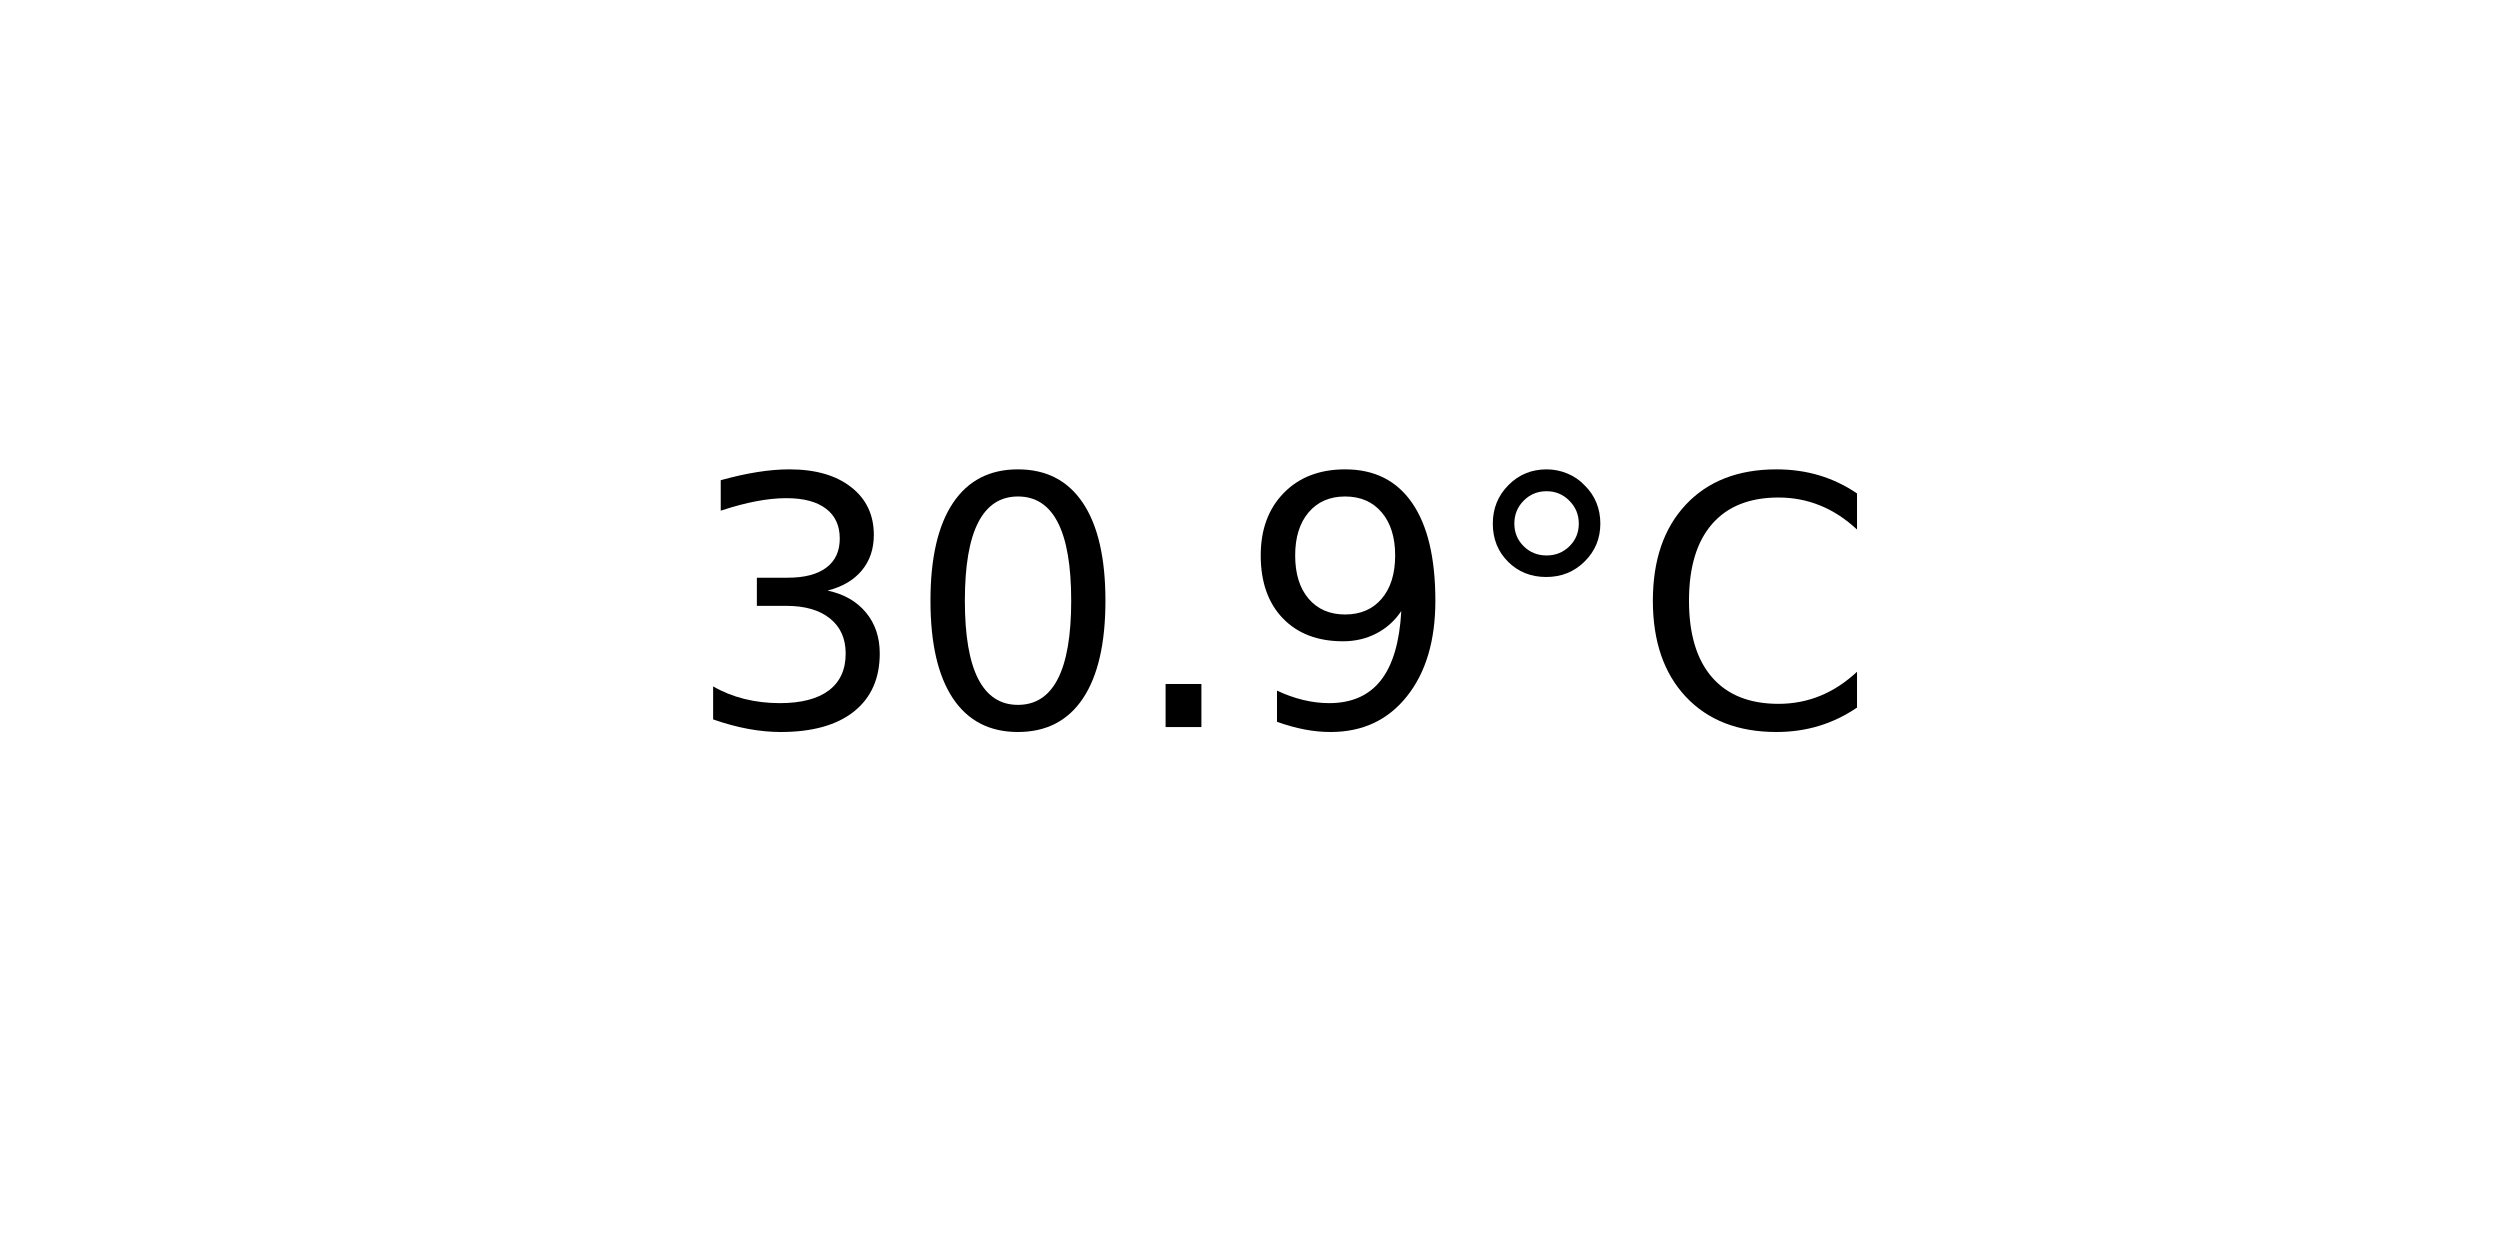
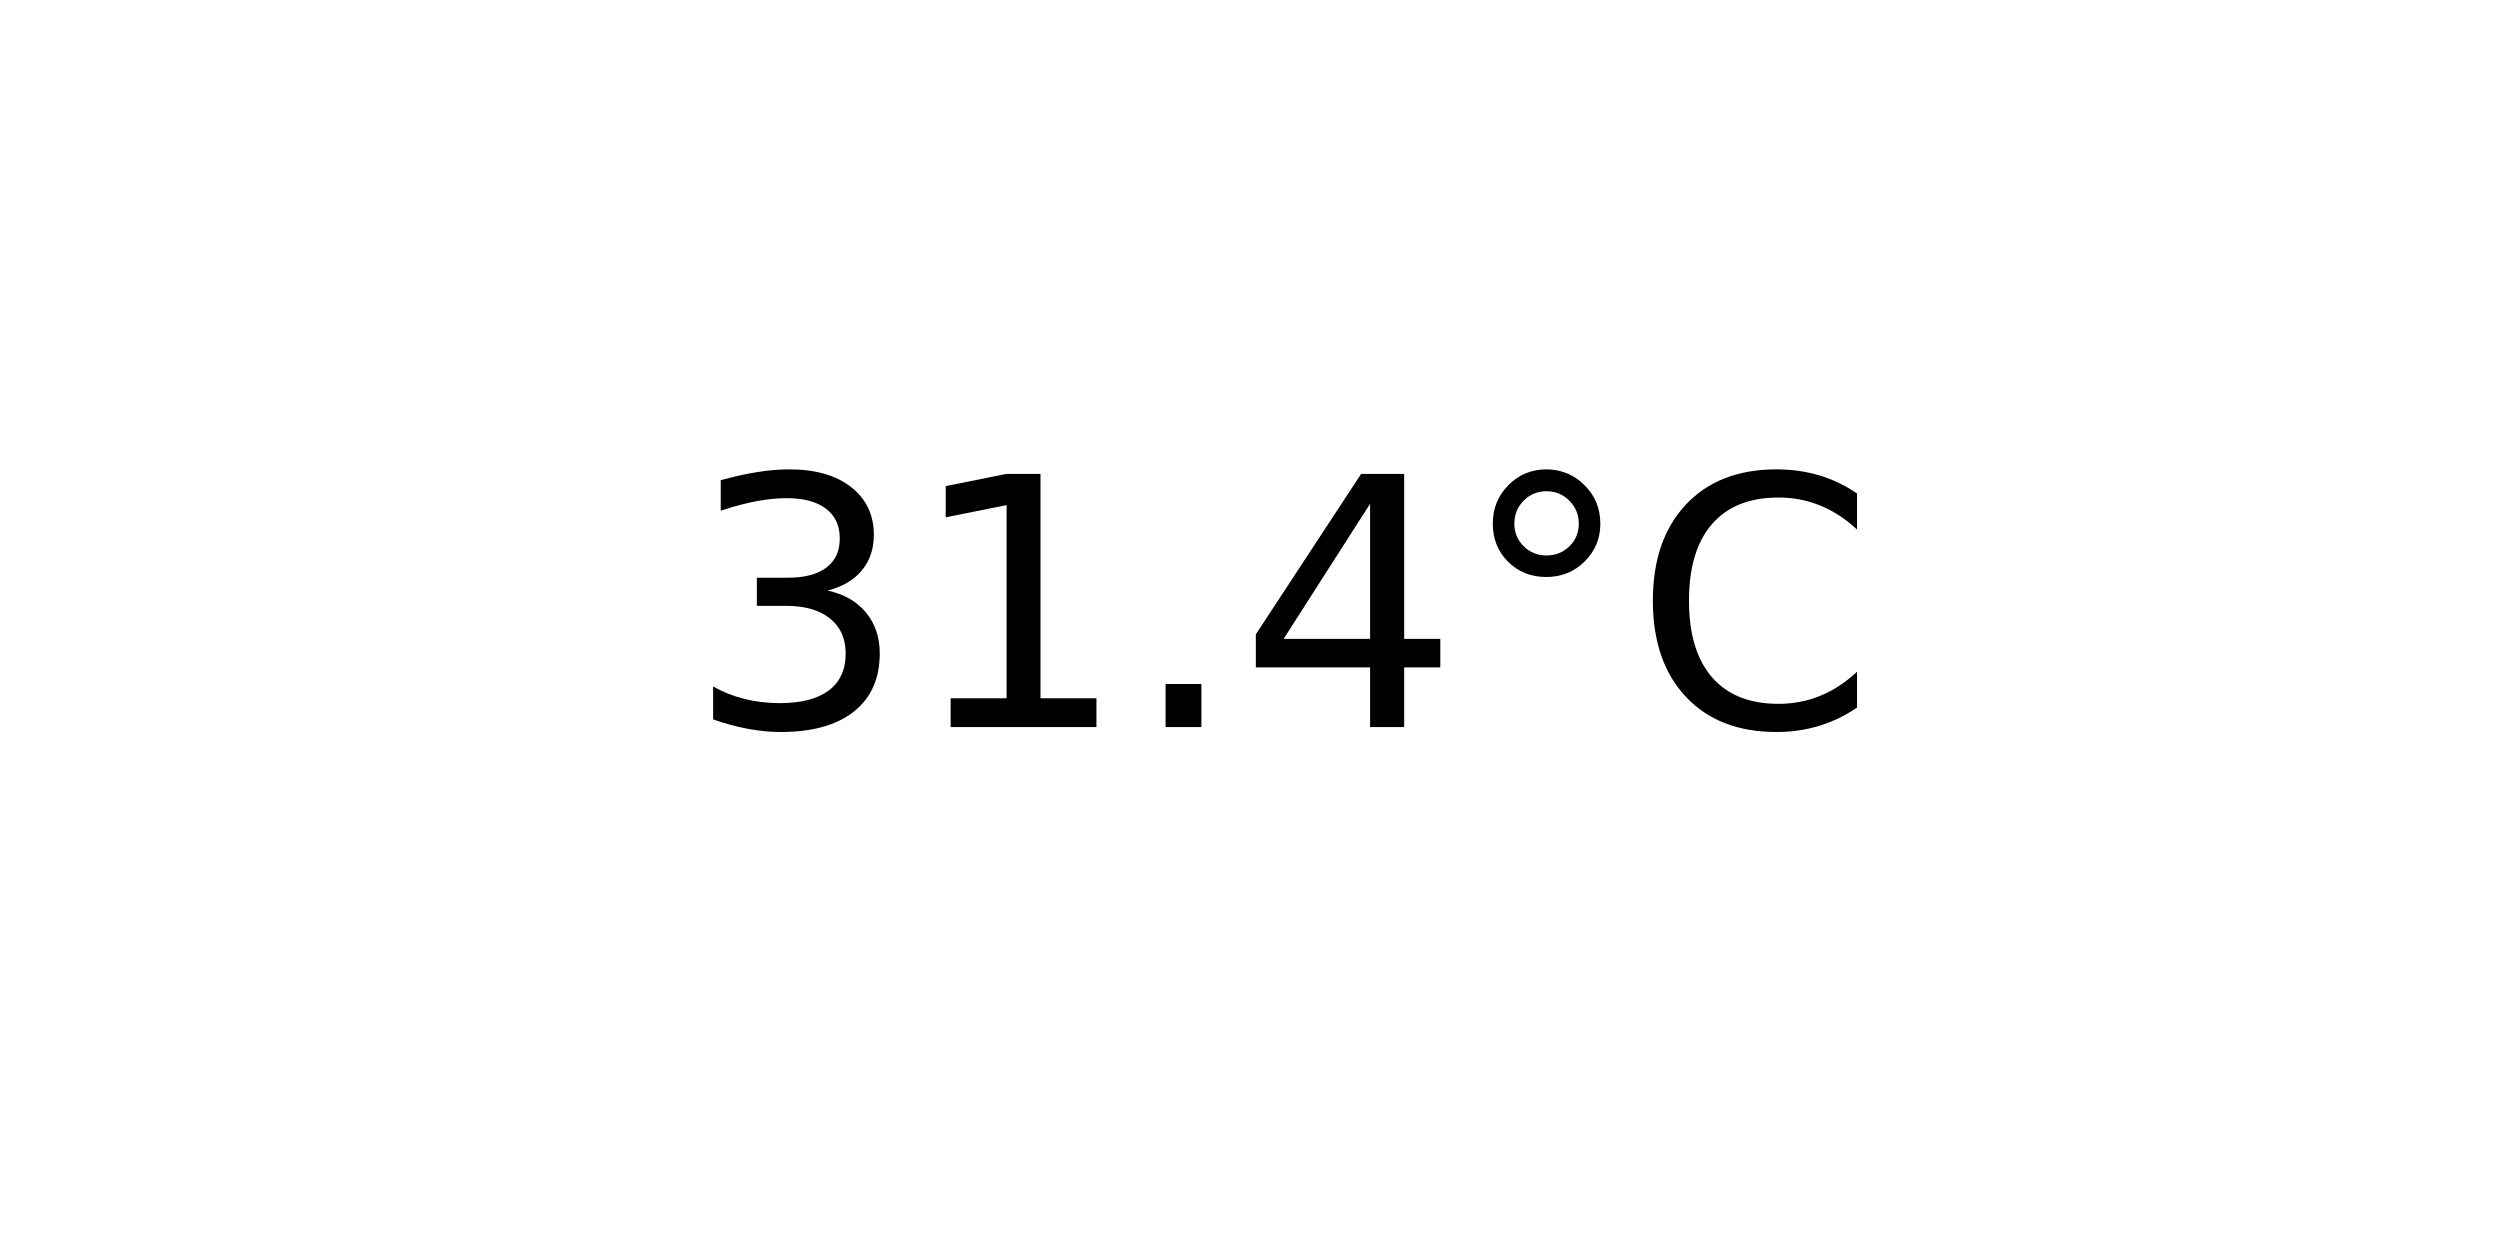
<svg xmlns="http://www.w3.org/2000/svg" xmlns:xlink="http://www.w3.org/1999/xlink" width="72pt" height="36pt" viewBox="0 0 72 36" version="1.1">
  <defs>
    <style type="text/css">*{stroke-linejoin: round; stroke-linecap: butt}</style>
  </defs>
  <g id="figure_1">
    <g id="axes_1">
      <g id="text_1">
        <g transform="translate(19.77578 20.93937) scale(0.1 -0.1)">
          <defs>
            <path id="DejaVuSans-33" d="M 2597 2516  Q 3050 2419 3304 2112  Q 3559 1806 3559 1356  Q 3559 666 3084 287  Q 2609 -91 1734 -91  Q 1441 -91 1130 -33  Q 819 25 488 141  L 488 750  Q 750 597 1062 519  Q 1375 441 1716 441  Q 2309 441 2620 675  Q 2931 909 2931 1356  Q 2931 1769 2642 2001  Q 2353 2234 1838 2234  L 1294 2234  L 1294 2753  L 1863 2753  Q 2328 2753 2575 2939  Q 2822 3125 2822 3475  Q 2822 3834 2567 4026  Q 2313 4219 1838 4219  Q 1578 4219 1281 4162  Q 984 4106 628 3988  L 628 4550  Q 988 4650 1302 4700  Q 1616 4750 1894 4750  Q 2613 4750 3031 4423  Q 3450 4097 3450 3541  Q 3450 3153 3228 2886  Q 3006 2619 2597 2516  z " transform="scale(0.015625)" />
-             <path id="DejaVuSans-30" d="M 2034 4250  Q 1547 4250 1301 3770  Q 1056 3291 1056 2328  Q 1056 1369 1301 889  Q 1547 409 2034 409  Q 2525 409 2770 889  Q 3016 1369 3016 2328  Q 3016 3291 2770 3770  Q 2525 4250 2034 4250  z M 2034 4750  Q 2819 4750 3233 4129  Q 3647 3509 3647 2328  Q 3647 1150 3233 529  Q 2819 -91 2034 -91  Q 1250 -91 836 529  Q 422 1150 422 2328  Q 422 3509 836 4129  Q 1250 4750 2034 4750  z " transform="scale(0.015625)" />
+             <path id="DejaVuSans-31" d="M 794 531  L 1825 531  L 1825 4091  L 703 3866  L 703 4441  L 1819 4666  L 2450 4666  L 2450 531  L 3481 531  L 3481 0  L 794 0  L 794 531  z " transform="scale(0.015625)" />
            <path id="DejaVuSans-2e" d="M 684 794  L 1344 794  L 1344 0  L 684 0  L 684 794  z " transform="scale(0.015625)" />
-             <path id="DejaVuSans-39" d="M 703 97  L 703 672  Q 941 559 1184 500  Q 1428 441 1663 441  Q 2288 441 2617 861  Q 2947 1281 2994 2138  Q 2813 1869 2534 1725  Q 2256 1581 1919 1581  Q 1219 1581 811 2004  Q 403 2428 403 3163  Q 403 3881 828 4315  Q 1253 4750 1959 4750  Q 2769 4750 3195 4129  Q 3622 3509 3622 2328  Q 3622 1225 3098 567  Q 2575 -91 1691 -91  Q 1453 -91 1209 -44  Q 966 3 703 97  z M 1959 2075  Q 2384 2075 2632 2365  Q 2881 2656 2881 3163  Q 2881 3666 2632 3958  Q 2384 4250 1959 4250  Q 1534 4250 1286 3958  Q 1038 3666 1038 3163  Q 1038 2656 1286 2365  Q 1534 2075 1959 2075  z " transform="scale(0.015625)" />
+             <path id="DejaVuSans-34" d="M 2419 4116  L 825 1625  L 2419 1625  L 2419 4116  z M 2253 4666  L 3047 4666  L 3047 1625  L 3713 1625  L 3713 1100  L 3047 1100  L 3047 0  L 2419 0  L 2419 1100  L 313 1100  L 313 1709  L 2253 4666  z " transform="scale(0.015625)" />
            <path id="DejaVuSans-b0" d="M 1600 4347  Q 1350 4347 1178 4173  Q 1006 4000 1006 3750  Q 1006 3503 1178 3333  Q 1350 3163 1600 3163  Q 1850 3163 2022 3333  Q 2194 3503 2194 3750  Q 2194 3997 2020 4172  Q 1847 4347 1600 4347  z M 1600 4750  Q 1800 4750 1984 4673  Q 2169 4597 2303 4453  Q 2447 4313 2519 4134  Q 2591 3956 2591 3750  Q 2591 3338 2302 3052  Q 2013 2766 1594 2766  Q 1172 2766 890 3047  Q 609 3328 609 3750  Q 609 4169 896 4459  Q 1184 4750 1600 4750  z " transform="scale(0.015625)" />
            <path id="DejaVuSans-43" d="M 4122 4306  L 4122 3641  Q 3803 3938 3442 4084  Q 3081 4231 2675 4231  Q 1875 4231 1450 3742  Q 1025 3253 1025 2328  Q 1025 1406 1450 917  Q 1875 428 2675 428  Q 3081 428 3442 575  Q 3803 722 4122 1019  L 4122 359  Q 3791 134 3420 21  Q 3050 -91 2638 -91  Q 1578 -91 968 557  Q 359 1206 359 2328  Q 359 3453 968 4101  Q 1578 4750 2638 4750  Q 3056 4750 3426 4639  Q 3797 4528 4122 4306  z " transform="scale(0.015625)" />
          </defs>
          <use xlink:href="#DejaVuSans-33" />
-           <use xlink:href="#DejaVuSans-30" x="63.623" />
+           <use xlink:href="#DejaVuSans-31" x="63.623" />
          <use xlink:href="#DejaVuSans-2e" x="127.246" />
-           <use xlink:href="#DejaVuSans-39" x="159.033" />
+           <use xlink:href="#DejaVuSans-34" x="159.033" />
          <use xlink:href="#DejaVuSans-b0" x="222.656" />
          <use xlink:href="#DejaVuSans-43" x="272.656" />
        </g>
      </g>
    </g>
  </g>
</svg>
